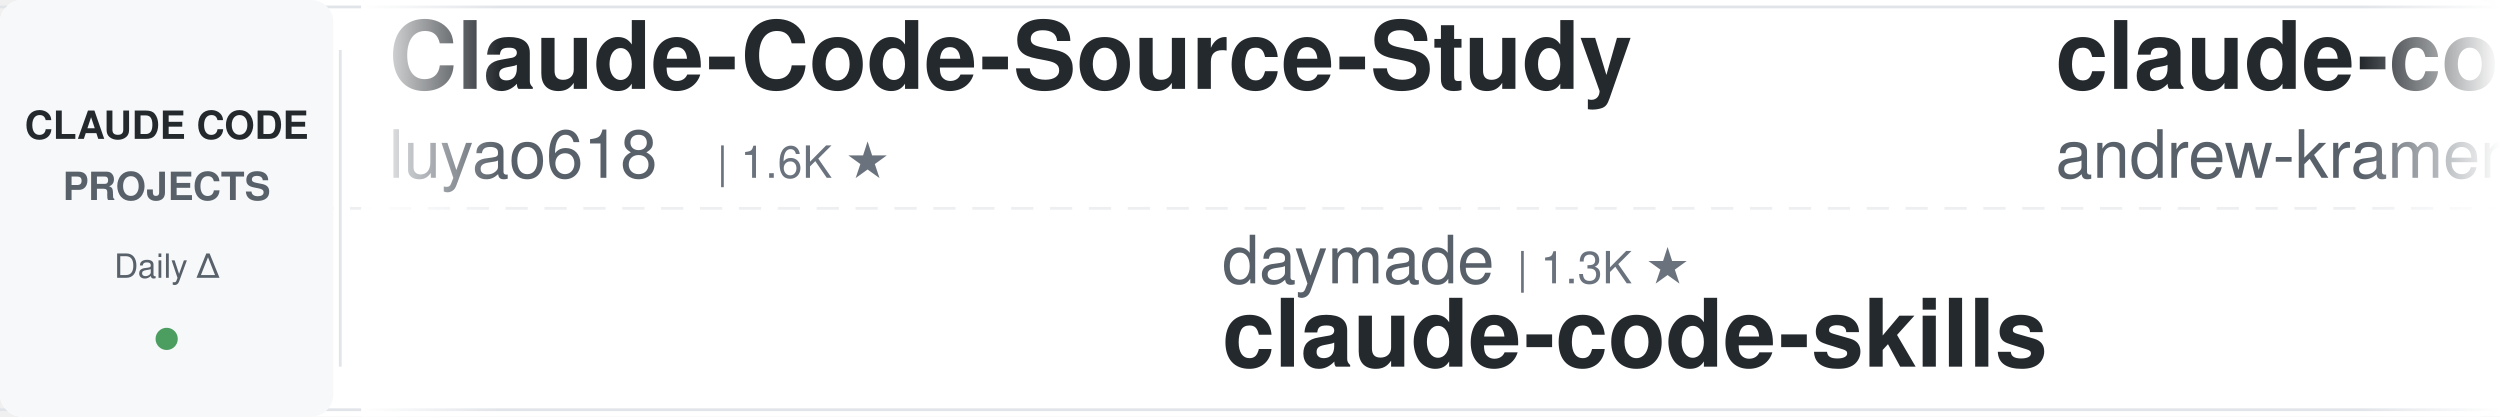
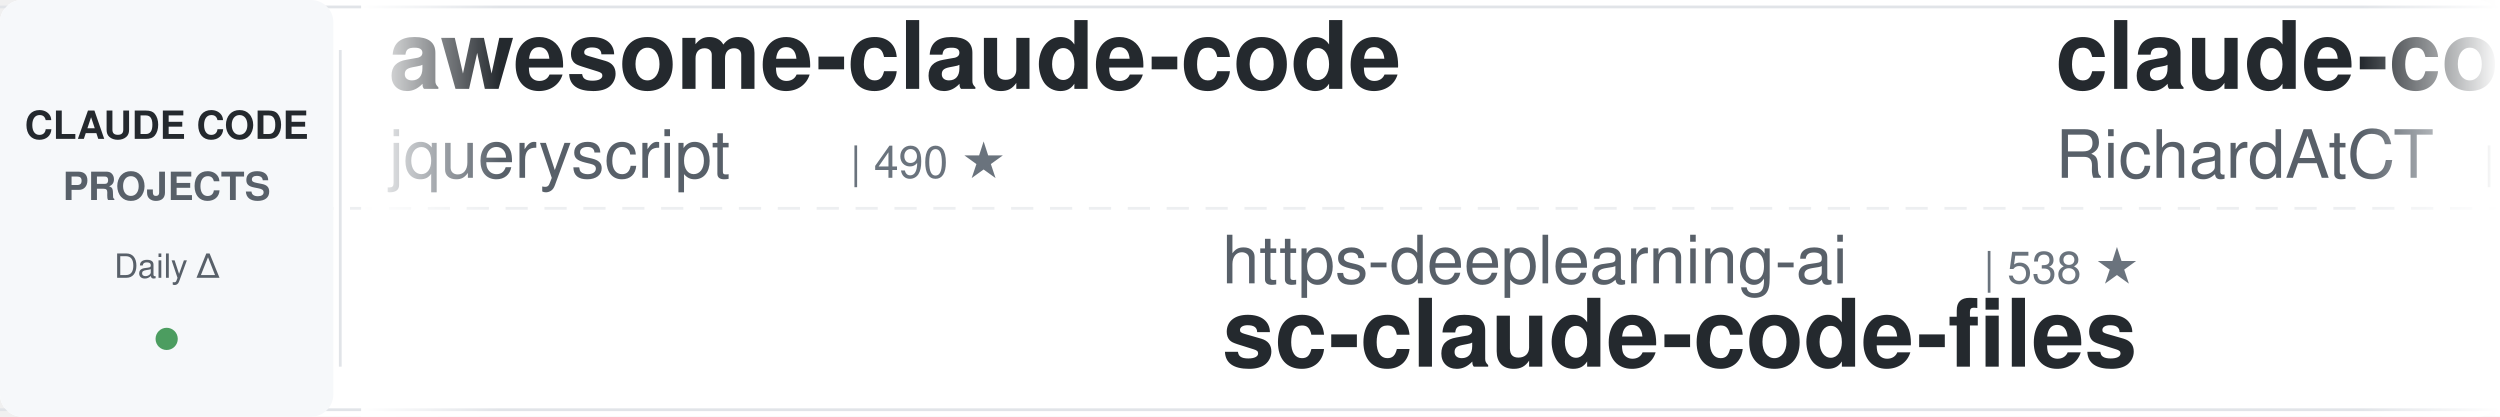
<svg xmlns="http://www.w3.org/2000/svg" width="900" height="150">
  <defs>
    <linearGradient id="leftFade" x1="0%" y1="0%" x2="100%" y2="0%">
      <stop offset="0%" style="stop-color:#ffffff;stop-opacity:1" />
      <stop offset="100%" style="stop-color:#ffffff;stop-opacity:0" />
    </linearGradient>
    <linearGradient id="rightFade" x1="0%" y1="0%" x2="100%" y2="0%">
      <stop offset="0%" style="stop-color:#ffffff;stop-opacity:0" />
      <stop offset="100%" style="stop-color:#ffffff;stop-opacity:1" />
    </linearGradient>
  </defs>
  <rect width="900" height="150" fill="#ffffff" rx="8" />
  <rect x="0" y="2" width="900" height="1" fill="#e1e4e8" />
  <rect x="0" y="147" width="900" height="1" fill="#e1e4e8" />
  <line x1="0" y1="75" x2="900" y2="75" stroke="#e1e4e8" stroke-width="1" stroke-dasharray="8 6" opacity="0.6" />
  <rect x="0" y="0" width="120" height="150" fill="#f6f8fa" rx="8" />
  <text x="60" y="50" font-family="-apple-system, BlinkMacSystemFont, 'Segoe UI', Helvetica, Arial, sans-serif" font-size="14" font-weight="600" fill="#24292e" text-anchor="middle">CLAUDE CODE</text>
  <text x="60" y="72" font-family="-apple-system, BlinkMacSystemFont, 'Segoe UI', Helvetica, Arial, sans-serif" font-size="14" font-weight="600" fill="#586069" text-anchor="middle">PROJECTS</text>
  <text x="60" y="100" font-family="-apple-system, BlinkMacSystemFont, 'Segoe UI', Helvetica, Arial, sans-serif" font-size="12" font-weight="500" fill="#586069" text-anchor="middle">Daily Δ</text>
  <circle cx="60" cy="122" r="4" fill="#22863a" opacity="0.8" />
  <rect x="122" y="18" width="1" height="114" fill="#e1e4e8" />
  <clipPath id="tickerClip">
    <rect x="130" y="0" width="770" height="150" />
  </clipPath>
  <g clip-path="url(#tickerClip)">
    <g id="tickerItems">
      <animateTransform attributeName="transform" attributeType="XML" type="translate" from="0 0" to="-3000 0" dur="54s" repeatCount="indefinite" />
      <g transform="translate(0, 0)">
-         <text x="140" y="32" font-family="-apple-system, BlinkMacSystemFont, 'Segoe UI', Helvetica, Arial, sans-serif" font-size="34" font-weight="600" fill="#24292e">Claude-Code-Source-Study</text>
-         <text x="140" y="64" font-family="-apple-system, BlinkMacSystemFont, 'Segoe UI', Helvetica, Arial, sans-serif" font-size="24" font-weight="400" fill="#586069">luyao618</text>
-         <text x="258" y="64" font-family="-apple-system, BlinkMacSystemFont, 'Segoe UI', Helvetica, Arial, sans-serif" font-size="16" font-weight="500" fill="#6a737d">| 1.6K ★</text>
+         <text x="140" y="32" font-family="-apple-system, BlinkMacSystemFont, 'Segoe UI', Helvetica, Arial, sans-serif" font-size="34" font-weight="600" fill="#24292e">awesome-claude-code</text>
+         <text x="140" y="64" font-family="-apple-system, BlinkMacSystemFont, 'Segoe UI', Helvetica, Arial, sans-serif" font-size="24" font-weight="400" fill="#586069">jqueryscript</text>
+         <text x="306" y="64" font-family="-apple-system, BlinkMacSystemFont, 'Segoe UI', Helvetica, Arial, sans-serif" font-size="16" font-weight="500" fill="#6a737d">| 490 ★</text>
      </g>
      <g transform="translate(300, 0)">
-         <text x="140" y="102" font-family="-apple-system, BlinkMacSystemFont, 'Segoe UI', Helvetica, Arial, sans-serif" font-size="24" font-weight="400" fill="#586069">daymade</text>
-         <text x="246" y="102" font-family="-apple-system, BlinkMacSystemFont, 'Segoe UI', Helvetica, Arial, sans-serif" font-size="16" font-weight="500" fill="#6a737d">| 1.3K ★</text>
-         <text x="140" y="132" font-family="-apple-system, BlinkMacSystemFont, 'Segoe UI', Helvetica, Arial, sans-serif" font-size="34" font-weight="600" fill="#24292e">claude-code-skills</text>
-       </g>
-       <g transform="translate(600, 0)">
-         <text x="140" y="32" font-family="-apple-system, BlinkMacSystemFont, 'Segoe UI', Helvetica, Arial, sans-serif" font-size="34" font-weight="600" fill="#24292e">claude-code-source-build</text>
-         <text x="140" y="64" font-family="-apple-system, BlinkMacSystemFont, 'Segoe UI', Helvetica, Arial, sans-serif" font-size="24" font-weight="400" fill="#586069">andrew-kramer-inno</text>
-         <text x="378" y="64" font-family="-apple-system, BlinkMacSystemFont, 'Segoe UI', Helvetica, Arial, sans-serif" font-size="16" font-weight="500" fill="#6a737d">| 593 ★</text>
-       </g>
-       <g transform="translate(900, 0)">
-         <text x="140" y="102" font-family="-apple-system, BlinkMacSystemFont, 'Segoe UI', Helvetica, Arial, sans-serif" font-size="24" font-weight="400" fill="#586069">Yuyz0112</text>
-         <text x="258" y="102" font-family="-apple-system, BlinkMacSystemFont, 'Segoe UI', Helvetica, Arial, sans-serif" font-size="16" font-weight="500" fill="#6a737d">| 2.4K ★</text>
-         <text x="140" y="132" font-family="-apple-system, BlinkMacSystemFont, 'Segoe UI', Helvetica, Arial, sans-serif" font-size="34" font-weight="600" fill="#24292e">claude-code-reverse</text>
-       </g>
-       <g transform="translate(1200, 0)">
-         <text x="140" y="32" font-family="-apple-system, BlinkMacSystemFont, 'Segoe UI', Helvetica, Arial, sans-serif" font-size="34" font-weight="600" fill="#24292e">claude-code-prompts</text>
-         <text x="140" y="64" font-family="-apple-system, BlinkMacSystemFont, 'Segoe UI', Helvetica, Arial, sans-serif" font-size="24" font-weight="400" fill="#586069">repowise-dev</text>
-         <text x="306" y="64" font-family="-apple-system, BlinkMacSystemFont, 'Segoe UI', Helvetica, Arial, sans-serif" font-size="16" font-weight="500" fill="#6a737d">| 1.2K ★</text>
-       </g>
-       <g transform="translate(1500, 0)">
        <text x="140" y="102" font-family="-apple-system, BlinkMacSystemFont, 'Segoe UI', Helvetica, Arial, sans-serif" font-size="24" font-weight="400" fill="#586069">https-deeplearning-ai</text>
        <text x="414" y="102" font-family="-apple-system, BlinkMacSystemFont, 'Segoe UI', Helvetica, Arial, sans-serif" font-size="16" font-weight="500" fill="#6a737d">| 538 ★</text>
        <text x="140" y="132" font-family="-apple-system, BlinkMacSystemFont, 'Segoe UI', Helvetica, Arial, sans-serif" font-size="34" font-weight="600" fill="#24292e">sc-claude-code-files</text>
      </g>
+       <g transform="translate(600, 0)">
+         <text x="140" y="32" font-family="-apple-system, BlinkMacSystemFont, 'Segoe UI', Helvetica, Arial, sans-serif" font-size="34" font-weight="600" fill="#24292e">claude-code-telegram</text>
+         <text x="140" y="64" font-family="-apple-system, BlinkMacSystemFont, 'Segoe UI', Helvetica, Arial, sans-serif" font-size="24" font-weight="400" fill="#586069">RichardAtCT</text>
+         <text x="294" y="64" font-family="-apple-system, BlinkMacSystemFont, 'Segoe UI', Helvetica, Arial, sans-serif" font-size="16" font-weight="500" fill="#6a737d">| 2.8K ★</text>
+       </g>
+       <g transform="translate(900, 0)">
+         <text x="140" y="102" font-family="-apple-system, BlinkMacSystemFont, 'Segoe UI', Helvetica, Arial, sans-serif" font-size="24" font-weight="400" fill="#586069">OneRedOak</text>
+         <text x="270" y="102" font-family="-apple-system, BlinkMacSystemFont, 'Segoe UI', Helvetica, Arial, sans-serif" font-size="16" font-weight="500" fill="#6a737d">| 3.9K ★</text>
+         <text x="140" y="132" font-family="-apple-system, BlinkMacSystemFont, 'Segoe UI', Helvetica, Arial, sans-serif" font-size="34" font-weight="600" fill="#24292e">claude-code-workflows</text>
+       </g>
+       <g transform="translate(1200, 0)">
+         <text x="140" y="32" font-family="-apple-system, BlinkMacSystemFont, 'Segoe UI', Helvetica, Arial, sans-serif" font-size="34" font-weight="600" fill="#24292e">claude-code-tudou</text>
+         <text x="140" y="64" font-family="-apple-system, BlinkMacSystemFont, 'Segoe UI', Helvetica, Arial, sans-serif" font-size="24" font-weight="400" fill="#586069">AICoderTudou</text>
+         <text x="306" y="64" font-family="-apple-system, BlinkMacSystemFont, 'Segoe UI', Helvetica, Arial, sans-serif" font-size="16" font-weight="500" fill="#6a737d">| 497 ★</text>
+       </g>
+       <g transform="translate(1500, 0)">
+         <text x="140" y="102" font-family="-apple-system, BlinkMacSystemFont, 'Segoe UI', Helvetica, Arial, sans-serif" font-size="24" font-weight="400" fill="#586069">disler</text>
+         <text x="234" y="102" font-family="-apple-system, BlinkMacSystemFont, 'Segoe UI', Helvetica, Arial, sans-serif" font-size="16" font-weight="500" fill="#6a737d">| 1.6K ★</text>
+         <text x="140" y="132" font-family="-apple-system, BlinkMacSystemFont, 'Segoe UI', Helvetica, Arial, sans-serif" font-size="34" font-weight="600" fill="#24292e">pi-vs-claude-code</text>
+       </g>
      <g transform="translate(1800, 0)">
-         <text x="140" y="32" font-family="-apple-system, BlinkMacSystemFont, 'Segoe UI', Helvetica, Arial, sans-serif" font-size="34" font-weight="600" fill="#24292e">claude-code-showcase</text>
-         <text x="140" y="64" font-family="-apple-system, BlinkMacSystemFont, 'Segoe UI', Helvetica, Arial, sans-serif" font-size="24" font-weight="400" fill="#586069">ChrisWiles</text>
-         <text x="282" y="64" font-family="-apple-system, BlinkMacSystemFont, 'Segoe UI', Helvetica, Arial, sans-serif" font-size="16" font-weight="500" fill="#6a737d">| 6.0K ★</text>
+         <text x="140" y="32" font-family="-apple-system, BlinkMacSystemFont, 'Segoe UI', Helvetica, Arial, sans-serif" font-size="34" font-weight="600" fill="#24292e">claude-code-harness</text>
+         <text x="140" y="64" font-family="-apple-system, BlinkMacSystemFont, 'Segoe UI', Helvetica, Arial, sans-serif" font-size="24" font-weight="400" fill="#586069">Chachamaru127</text>
+         <text x="318" y="64" font-family="-apple-system, BlinkMacSystemFont, 'Segoe UI', Helvetica, Arial, sans-serif" font-size="16" font-weight="500" fill="#6a737d">| 3.0K ★</text>
      </g>
      <g transform="translate(2100, 0)">
-         <text x="140" y="102" font-family="-apple-system, BlinkMacSystemFont, 'Segoe UI', Helvetica, Arial, sans-serif" font-size="24" font-weight="400" fill="#586069">disler</text>
-         <text x="234" y="102" font-family="-apple-system, BlinkMacSystemFont, 'Segoe UI', Helvetica, Arial, sans-serif" font-size="16" font-weight="500" fill="#6a737d">| 3.9K ★</text>
-         <text x="140" y="132" font-family="-apple-system, BlinkMacSystemFont, 'Segoe UI', Helvetica, Arial, sans-serif" font-size="34" font-weight="600" fill="#24292e">claude-code-hooks-master...</text>
+         <text x="140" y="102" font-family="-apple-system, BlinkMacSystemFont, 'Segoe UI', Helvetica, Arial, sans-serif" font-size="24" font-weight="400" fill="#586069">SeemSeam</text>
+         <text x="258" y="102" font-family="-apple-system, BlinkMacSystemFont, 'Segoe UI', Helvetica, Arial, sans-serif" font-size="16" font-weight="500" fill="#6a737d">| 3.4K ★</text>
+         <text x="140" y="132" font-family="-apple-system, BlinkMacSystemFont, 'Segoe UI', Helvetica, Arial, sans-serif" font-size="34" font-weight="600" fill="#24292e">claude_codex_bridge</text>
      </g>
      <g transform="translate(2400, 0)">
-         <text x="140" y="32" font-family="-apple-system, BlinkMacSystemFont, 'Segoe UI', Helvetica, Arial, sans-serif" font-size="34" font-weight="600" fill="#24292e">claude-skills</text>
-         <text x="140" y="64" font-family="-apple-system, BlinkMacSystemFont, 'Segoe UI', Helvetica, Arial, sans-serif" font-size="24" font-weight="400" fill="#586069">alirezarezvani</text>
-         <text x="330" y="64" font-family="-apple-system, BlinkMacSystemFont, 'Segoe UI', Helvetica, Arial, sans-serif" font-size="16" font-weight="500" fill="#6a737d">| 24.0K ★</text>
+         <text x="140" y="32" font-family="-apple-system, BlinkMacSystemFont, 'Segoe UI', Helvetica, Arial, sans-serif" font-size="34" font-weight="600" fill="#24292e">claude-code-ultimate-gui...</text>
+         <text x="140" y="64" font-family="-apple-system, BlinkMacSystemFont, 'Segoe UI', Helvetica, Arial, sans-serif" font-size="24" font-weight="400" fill="#586069">FlorianBruniaux</text>
+         <text x="342" y="64" font-family="-apple-system, BlinkMacSystemFont, 'Segoe UI', Helvetica, Arial, sans-serif" font-size="16" font-weight="500" fill="#6a737d">| 5.7K ★</text>
      </g>
      <g transform="translate(2700, 0)">
-         <text x="140" y="102" font-family="-apple-system, BlinkMacSystemFont, 'Segoe UI', Helvetica, Arial, sans-serif" font-size="24" font-weight="400" fill="#586069">ding113</text>
-         <text x="246" y="102" font-family="-apple-system, BlinkMacSystemFont, 'Segoe UI', Helvetica, Arial, sans-serif" font-size="16" font-weight="500" fill="#6a737d">| 3.3K ★</text>
-         <text x="140" y="132" font-family="-apple-system, BlinkMacSystemFont, 'Segoe UI', Helvetica, Arial, sans-serif" font-size="34" font-weight="600" fill="#24292e">claude-code-hub</text>
+         <text x="140" y="102" font-family="-apple-system, BlinkMacSystemFont, 'Segoe UI', Helvetica, Arial, sans-serif" font-size="24" font-weight="400" fill="#586069">hangsman</text>
+         <text x="258" y="102" font-family="-apple-system, BlinkMacSystemFont, 'Segoe UI', Helvetica, Arial, sans-serif" font-size="16" font-weight="500" fill="#6a737d">| 790 ★</text>
+         <text x="140" y="132" font-family="-apple-system, BlinkMacSystemFont, 'Segoe UI', Helvetica, Arial, sans-serif" font-size="34" font-weight="600" fill="#24292e">claude-code-source</text>
      </g>
      <g transform="translate(3000, 0)">
-         <text x="140" y="32" font-family="-apple-system, BlinkMacSystemFont, 'Segoe UI', Helvetica, Arial, sans-serif" font-size="34" font-weight="600" fill="#24292e">Claude-Code-Source-Study</text>
-         <text x="140" y="64" font-family="-apple-system, BlinkMacSystemFont, 'Segoe UI', Helvetica, Arial, sans-serif" font-size="24" font-weight="400" fill="#586069">luyao618</text>
-         <text x="258" y="64" font-family="-apple-system, BlinkMacSystemFont, 'Segoe UI', Helvetica, Arial, sans-serif" font-size="16" font-weight="500" fill="#6a737d">| 1.6K ★</text>
+         <text x="140" y="32" font-family="-apple-system, BlinkMacSystemFont, 'Segoe UI', Helvetica, Arial, sans-serif" font-size="34" font-weight="600" fill="#24292e">awesome-claude-code</text>
+         <text x="140" y="64" font-family="-apple-system, BlinkMacSystemFont, 'Segoe UI', Helvetica, Arial, sans-serif" font-size="24" font-weight="400" fill="#586069">jqueryscript</text>
+         <text x="306" y="64" font-family="-apple-system, BlinkMacSystemFont, 'Segoe UI', Helvetica, Arial, sans-serif" font-size="16" font-weight="500" fill="#6a737d">| 490 ★</text>
      </g>
      <g transform="translate(3300, 0)">
-         <text x="140" y="102" font-family="-apple-system, BlinkMacSystemFont, 'Segoe UI', Helvetica, Arial, sans-serif" font-size="24" font-weight="400" fill="#586069">daymade</text>
-         <text x="246" y="102" font-family="-apple-system, BlinkMacSystemFont, 'Segoe UI', Helvetica, Arial, sans-serif" font-size="16" font-weight="500" fill="#6a737d">| 1.3K ★</text>
-         <text x="140" y="132" font-family="-apple-system, BlinkMacSystemFont, 'Segoe UI', Helvetica, Arial, sans-serif" font-size="34" font-weight="600" fill="#24292e">claude-code-skills</text>
+         <text x="140" y="102" font-family="-apple-system, BlinkMacSystemFont, 'Segoe UI', Helvetica, Arial, sans-serif" font-size="24" font-weight="400" fill="#586069">https-deeplearning-ai</text>
+         <text x="414" y="102" font-family="-apple-system, BlinkMacSystemFont, 'Segoe UI', Helvetica, Arial, sans-serif" font-size="16" font-weight="500" fill="#6a737d">| 538 ★</text>
+         <text x="140" y="132" font-family="-apple-system, BlinkMacSystemFont, 'Segoe UI', Helvetica, Arial, sans-serif" font-size="34" font-weight="600" fill="#24292e">sc-claude-code-files</text>
      </g>
      <g transform="translate(3600, 0)">
-         <text x="140" y="32" font-family="-apple-system, BlinkMacSystemFont, 'Segoe UI', Helvetica, Arial, sans-serif" font-size="34" font-weight="600" fill="#24292e">claude-code-source-build</text>
-         <text x="140" y="64" font-family="-apple-system, BlinkMacSystemFont, 'Segoe UI', Helvetica, Arial, sans-serif" font-size="24" font-weight="400" fill="#586069">andrew-kramer-inno</text>
-         <text x="378" y="64" font-family="-apple-system, BlinkMacSystemFont, 'Segoe UI', Helvetica, Arial, sans-serif" font-size="16" font-weight="500" fill="#6a737d">| 593 ★</text>
+         <text x="140" y="32" font-family="-apple-system, BlinkMacSystemFont, 'Segoe UI', Helvetica, Arial, sans-serif" font-size="34" font-weight="600" fill="#24292e">claude-code-telegram</text>
+         <text x="140" y="64" font-family="-apple-system, BlinkMacSystemFont, 'Segoe UI', Helvetica, Arial, sans-serif" font-size="24" font-weight="400" fill="#586069">RichardAtCT</text>
+         <text x="294" y="64" font-family="-apple-system, BlinkMacSystemFont, 'Segoe UI', Helvetica, Arial, sans-serif" font-size="16" font-weight="500" fill="#6a737d">| 2.8K ★</text>
      </g>
      <g transform="translate(3900, 0)">
-         <text x="140" y="102" font-family="-apple-system, BlinkMacSystemFont, 'Segoe UI', Helvetica, Arial, sans-serif" font-size="24" font-weight="400" fill="#586069">Yuyz0112</text>
-         <text x="258" y="102" font-family="-apple-system, BlinkMacSystemFont, 'Segoe UI', Helvetica, Arial, sans-serif" font-size="16" font-weight="500" fill="#6a737d">| 2.4K ★</text>
-         <text x="140" y="132" font-family="-apple-system, BlinkMacSystemFont, 'Segoe UI', Helvetica, Arial, sans-serif" font-size="34" font-weight="600" fill="#24292e">claude-code-reverse</text>
+         <text x="140" y="102" font-family="-apple-system, BlinkMacSystemFont, 'Segoe UI', Helvetica, Arial, sans-serif" font-size="24" font-weight="400" fill="#586069">OneRedOak</text>
+         <text x="270" y="102" font-family="-apple-system, BlinkMacSystemFont, 'Segoe UI', Helvetica, Arial, sans-serif" font-size="16" font-weight="500" fill="#6a737d">| 3.9K ★</text>
+         <text x="140" y="132" font-family="-apple-system, BlinkMacSystemFont, 'Segoe UI', Helvetica, Arial, sans-serif" font-size="34" font-weight="600" fill="#24292e">claude-code-workflows</text>
      </g>
    </g>
  </g>
  <rect x="130" y="0" width="50" height="150" fill="url(#leftFade)" />
  <rect x="850" y="0" width="50" height="150" fill="url(#rightFade)" />
</svg>
